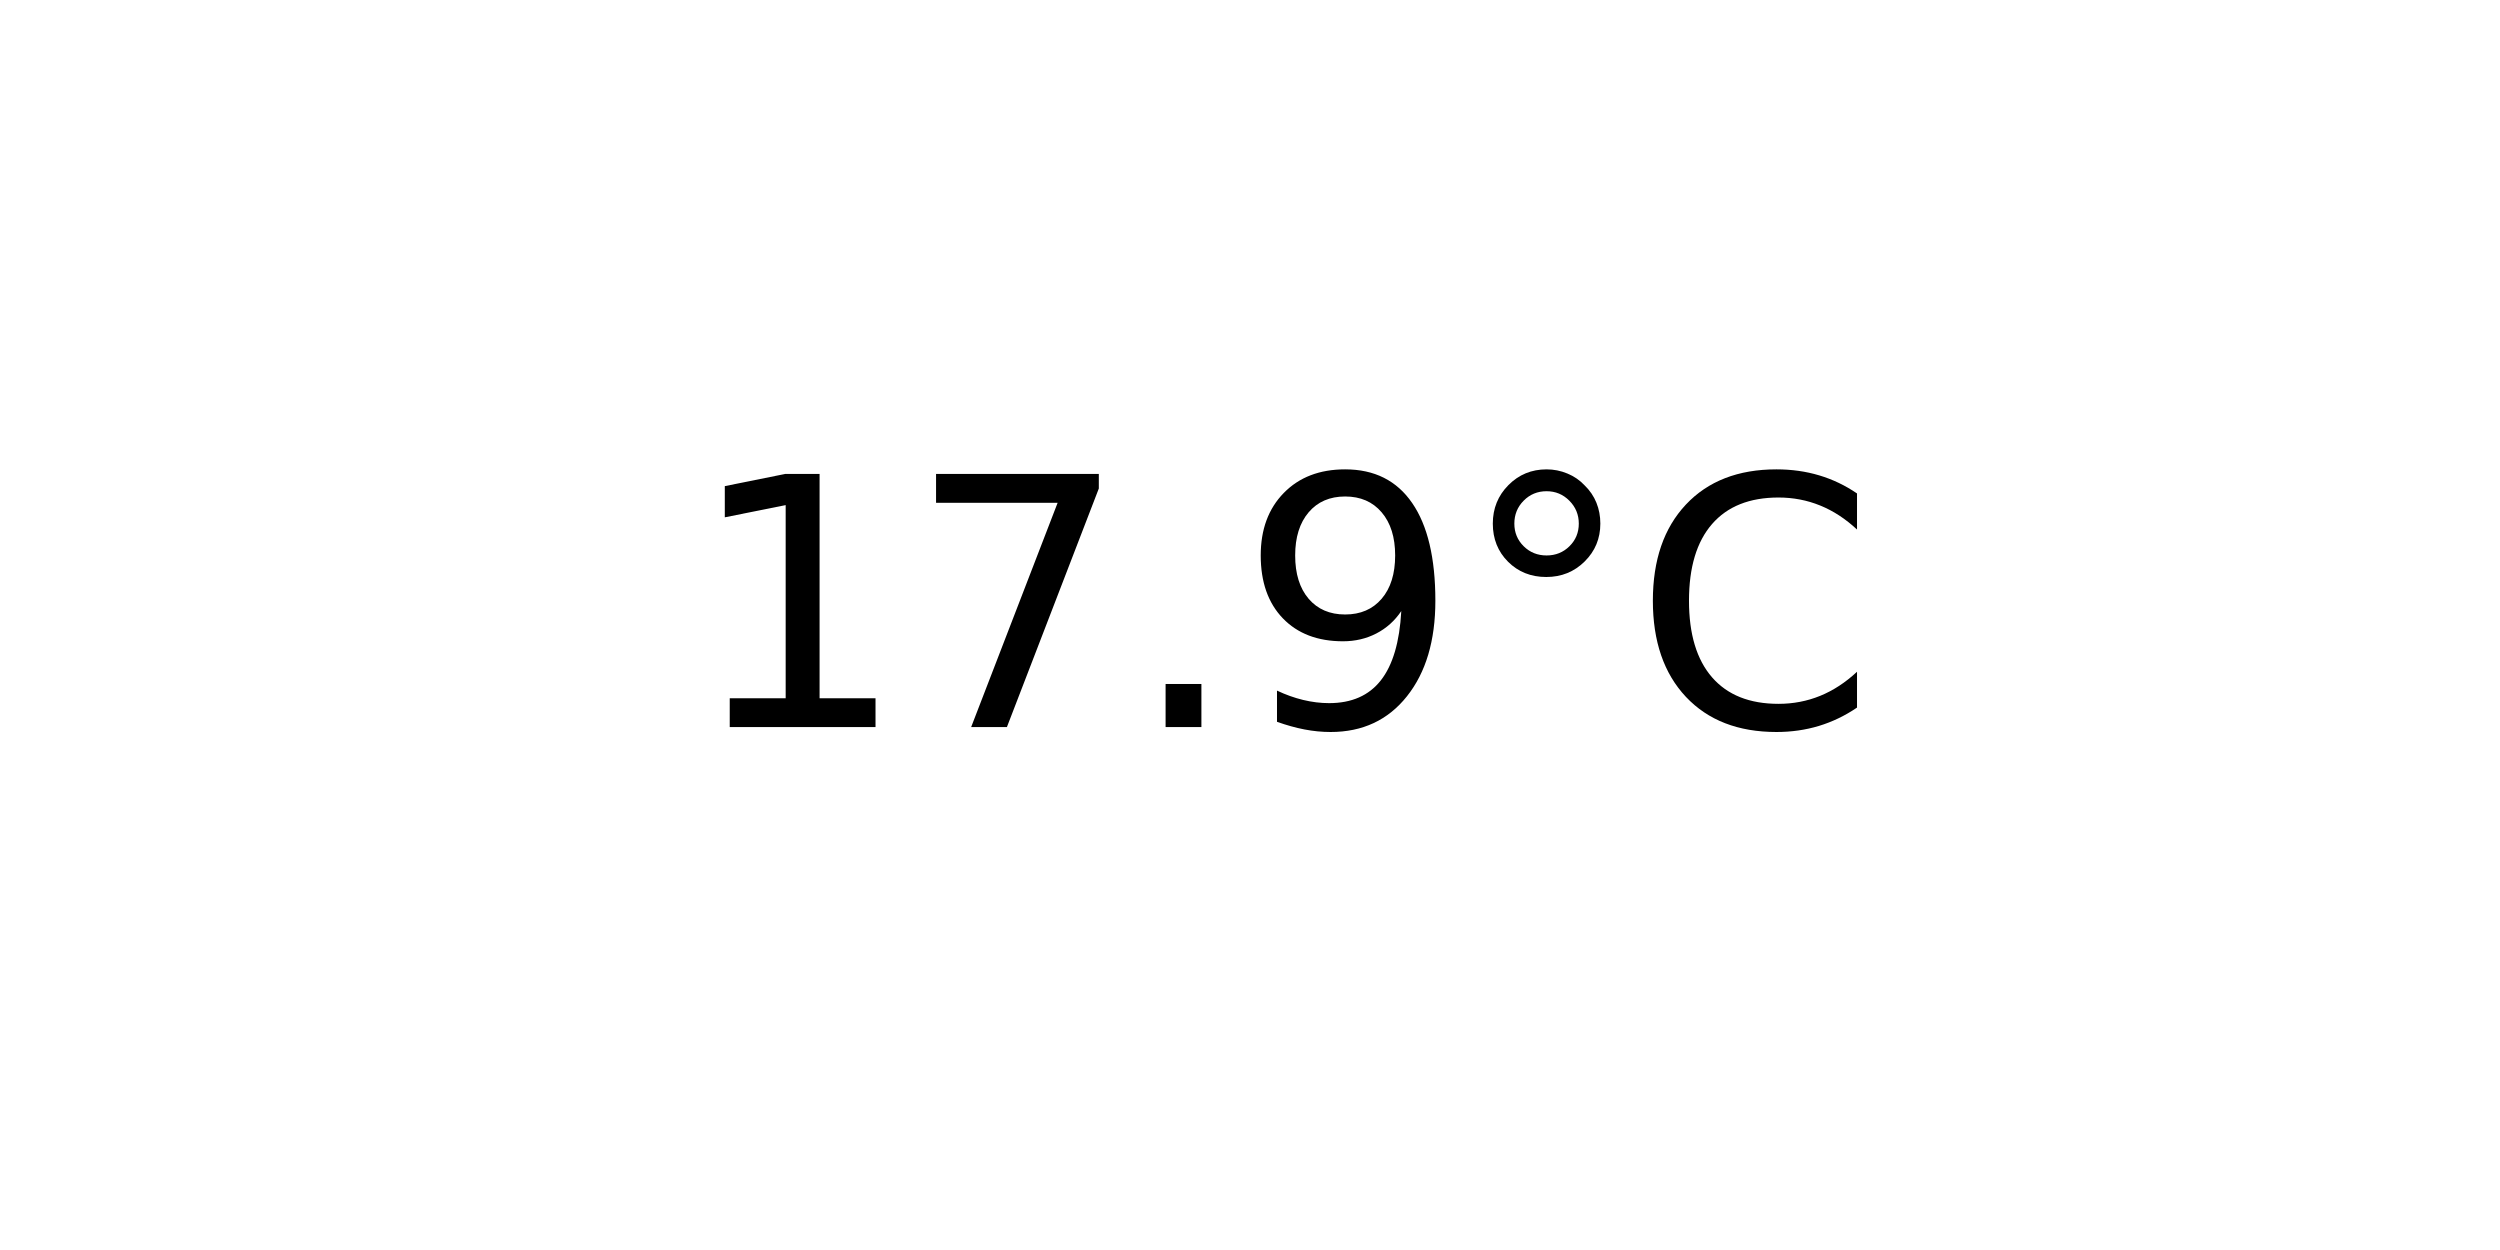
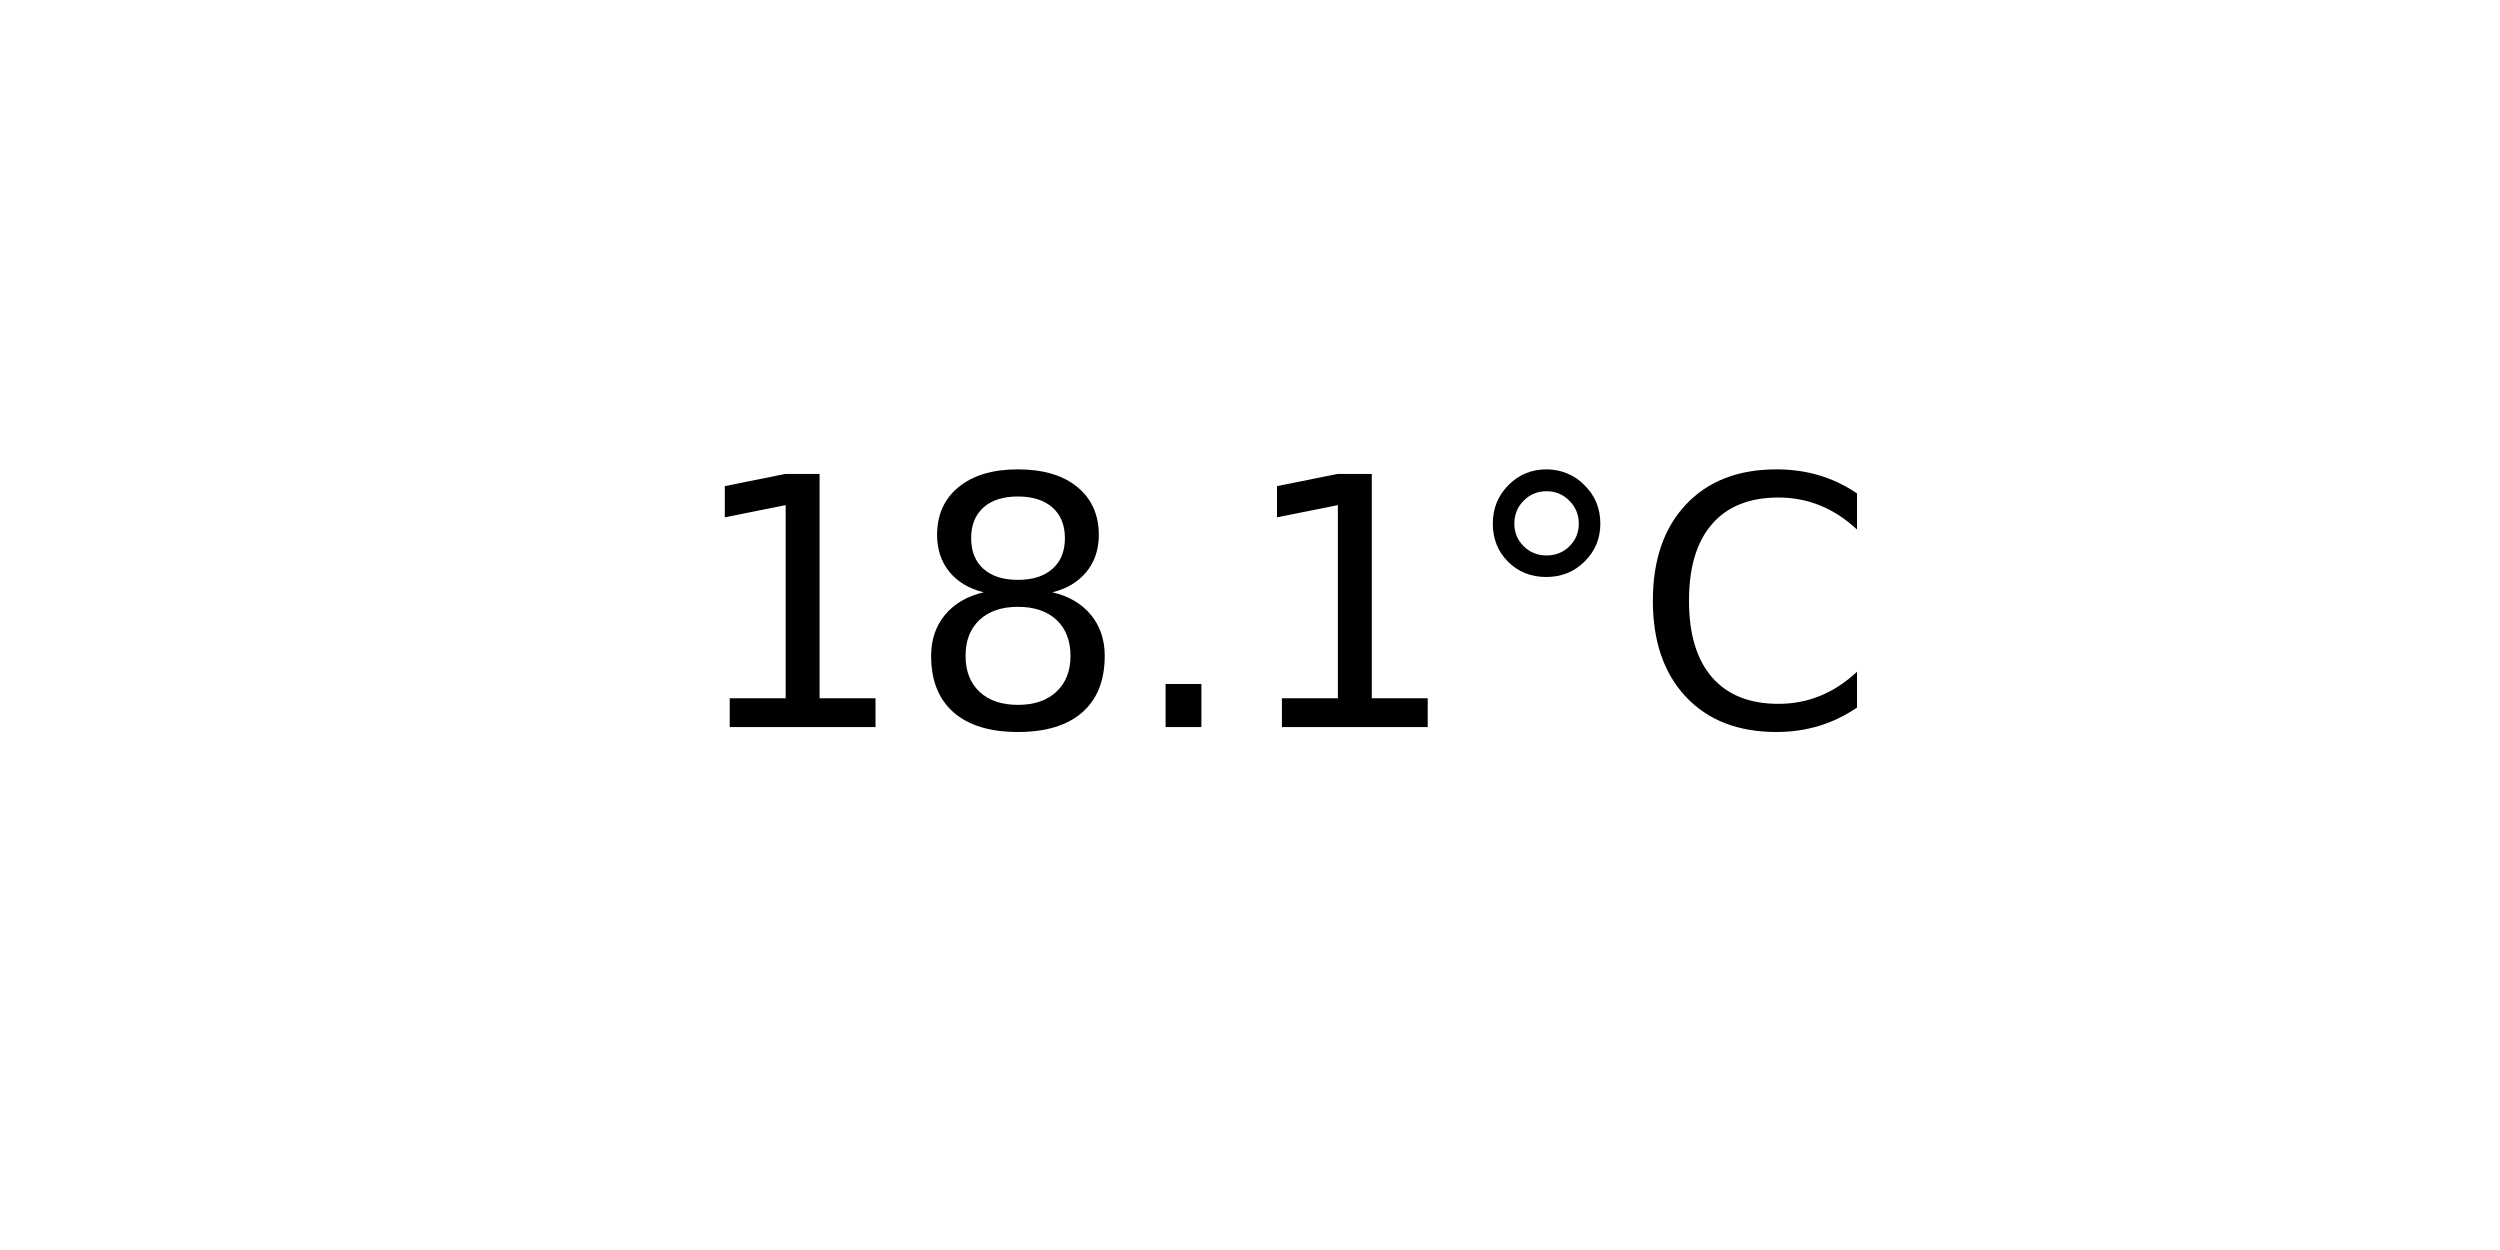
<svg xmlns="http://www.w3.org/2000/svg" xmlns:xlink="http://www.w3.org/1999/xlink" width="72pt" height="36pt" viewBox="0 0 72 36" version="1.1">
  <defs>
    <style type="text/css">*{stroke-linejoin: round; stroke-linecap: butt}</style>
  </defs>
  <g id="figure_1">
    <g id="axes_1">
      <g id="text_1">
        <g transform="translate(19.77578 20.93937) scale(0.1 -0.1)">
          <defs>
            <path id="DejaVuSans-31" d="M 794 531  L 1825 531  L 1825 4091  L 703 3866  L 703 4441  L 1819 4666  L 2450 4666  L 2450 531  L 3481 531  L 3481 0  L 794 0  L 794 531  z " transform="scale(0.015625)" />
-             <path id="DejaVuSans-37" d="M 525 4666  L 3525 4666  L 3525 4397  L 1831 0  L 1172 0  L 2766 4134  L 525 4134  L 525 4666  z " transform="scale(0.015625)" />
+             <path id="DejaVuSans-38" d="M 2034 2216  Q 1584 2216 1326 1975  Q 1069 1734 1069 1313  Q 1069 891 1326 650  Q 1584 409 2034 409  Q 2484 409 2743 651  Q 3003 894 3003 1313  Q 3003 1734 2745 1975  Q 2488 2216 2034 2216  z M 1403 2484  Q 997 2584 770 2862  Q 544 3141 544 3541  Q 544 4100 942 4425  Q 1341 4750 2034 4750  Q 2731 4750 3128 4425  Q 3525 4100 3525 3541  Q 3525 3141 3298 2862  Q 3072 2584 2669 2484  Q 3125 2378 3379 2068  Q 3634 1759 3634 1313  Q 3634 634 3220 271  Q 2806 -91 2034 -91  Q 1263 -91 848 271  Q 434 634 434 1313  Q 434 1759 690 2068  Q 947 2378 1403 2484  z M 1172 3481  Q 1172 3119 1398 2916  Q 1625 2713 2034 2713  Q 2441 2713 2670 2916  Q 2900 3119 2900 3481  Q 2900 3844 2670 4047  Q 2441 4250 2034 4250  Q 1625 4250 1398 4047  Q 1172 3844 1172 3481  z " transform="scale(0.015625)" />
            <path id="DejaVuSans-2e" d="M 684 794  L 1344 794  L 1344 0  L 684 0  L 684 794  z " transform="scale(0.015625)" />
-             <path id="DejaVuSans-39" d="M 703 97  L 703 672  Q 941 559 1184 500  Q 1428 441 1663 441  Q 2288 441 2617 861  Q 2947 1281 2994 2138  Q 2813 1869 2534 1725  Q 2256 1581 1919 1581  Q 1219 1581 811 2004  Q 403 2428 403 3163  Q 403 3881 828 4315  Q 1253 4750 1959 4750  Q 2769 4750 3195 4129  Q 3622 3509 3622 2328  Q 3622 1225 3098 567  Q 2575 -91 1691 -91  Q 1453 -91 1209 -44  Q 966 3 703 97  z M 1959 2075  Q 2384 2075 2632 2365  Q 2881 2656 2881 3163  Q 2881 3666 2632 3958  Q 2384 4250 1959 4250  Q 1534 4250 1286 3958  Q 1038 3666 1038 3163  Q 1038 2656 1286 2365  Q 1534 2075 1959 2075  z " transform="scale(0.015625)" />
            <path id="DejaVuSans-b0" d="M 1600 4347  Q 1350 4347 1178 4173  Q 1006 4000 1006 3750  Q 1006 3503 1178 3333  Q 1350 3163 1600 3163  Q 1850 3163 2022 3333  Q 2194 3503 2194 3750  Q 2194 3997 2020 4172  Q 1847 4347 1600 4347  z M 1600 4750  Q 1800 4750 1984 4673  Q 2169 4597 2303 4453  Q 2447 4313 2519 4134  Q 2591 3956 2591 3750  Q 2591 3338 2302 3052  Q 2013 2766 1594 2766  Q 1172 2766 890 3047  Q 609 3328 609 3750  Q 609 4169 896 4459  Q 1184 4750 1600 4750  z " transform="scale(0.015625)" />
            <path id="DejaVuSans-43" d="M 4122 4306  L 4122 3641  Q 3803 3938 3442 4084  Q 3081 4231 2675 4231  Q 1875 4231 1450 3742  Q 1025 3253 1025 2328  Q 1025 1406 1450 917  Q 1875 428 2675 428  Q 3081 428 3442 575  Q 3803 722 4122 1019  L 4122 359  Q 3791 134 3420 21  Q 3050 -91 2638 -91  Q 1578 -91 968 557  Q 359 1206 359 2328  Q 359 3453 968 4101  Q 1578 4750 2638 4750  Q 3056 4750 3426 4639  Q 3797 4528 4122 4306  z " transform="scale(0.015625)" />
          </defs>
          <use xlink:href="#DejaVuSans-31" />
-           <use xlink:href="#DejaVuSans-37" x="63.623" />
+           <use xlink:href="#DejaVuSans-38" x="63.623" />
          <use xlink:href="#DejaVuSans-2e" x="127.246" />
-           <use xlink:href="#DejaVuSans-39" x="159.033" />
+           <use xlink:href="#DejaVuSans-31" x="159.033" />
          <use xlink:href="#DejaVuSans-b0" x="222.656" />
          <use xlink:href="#DejaVuSans-43" x="272.656" />
        </g>
      </g>
    </g>
  </g>
</svg>
